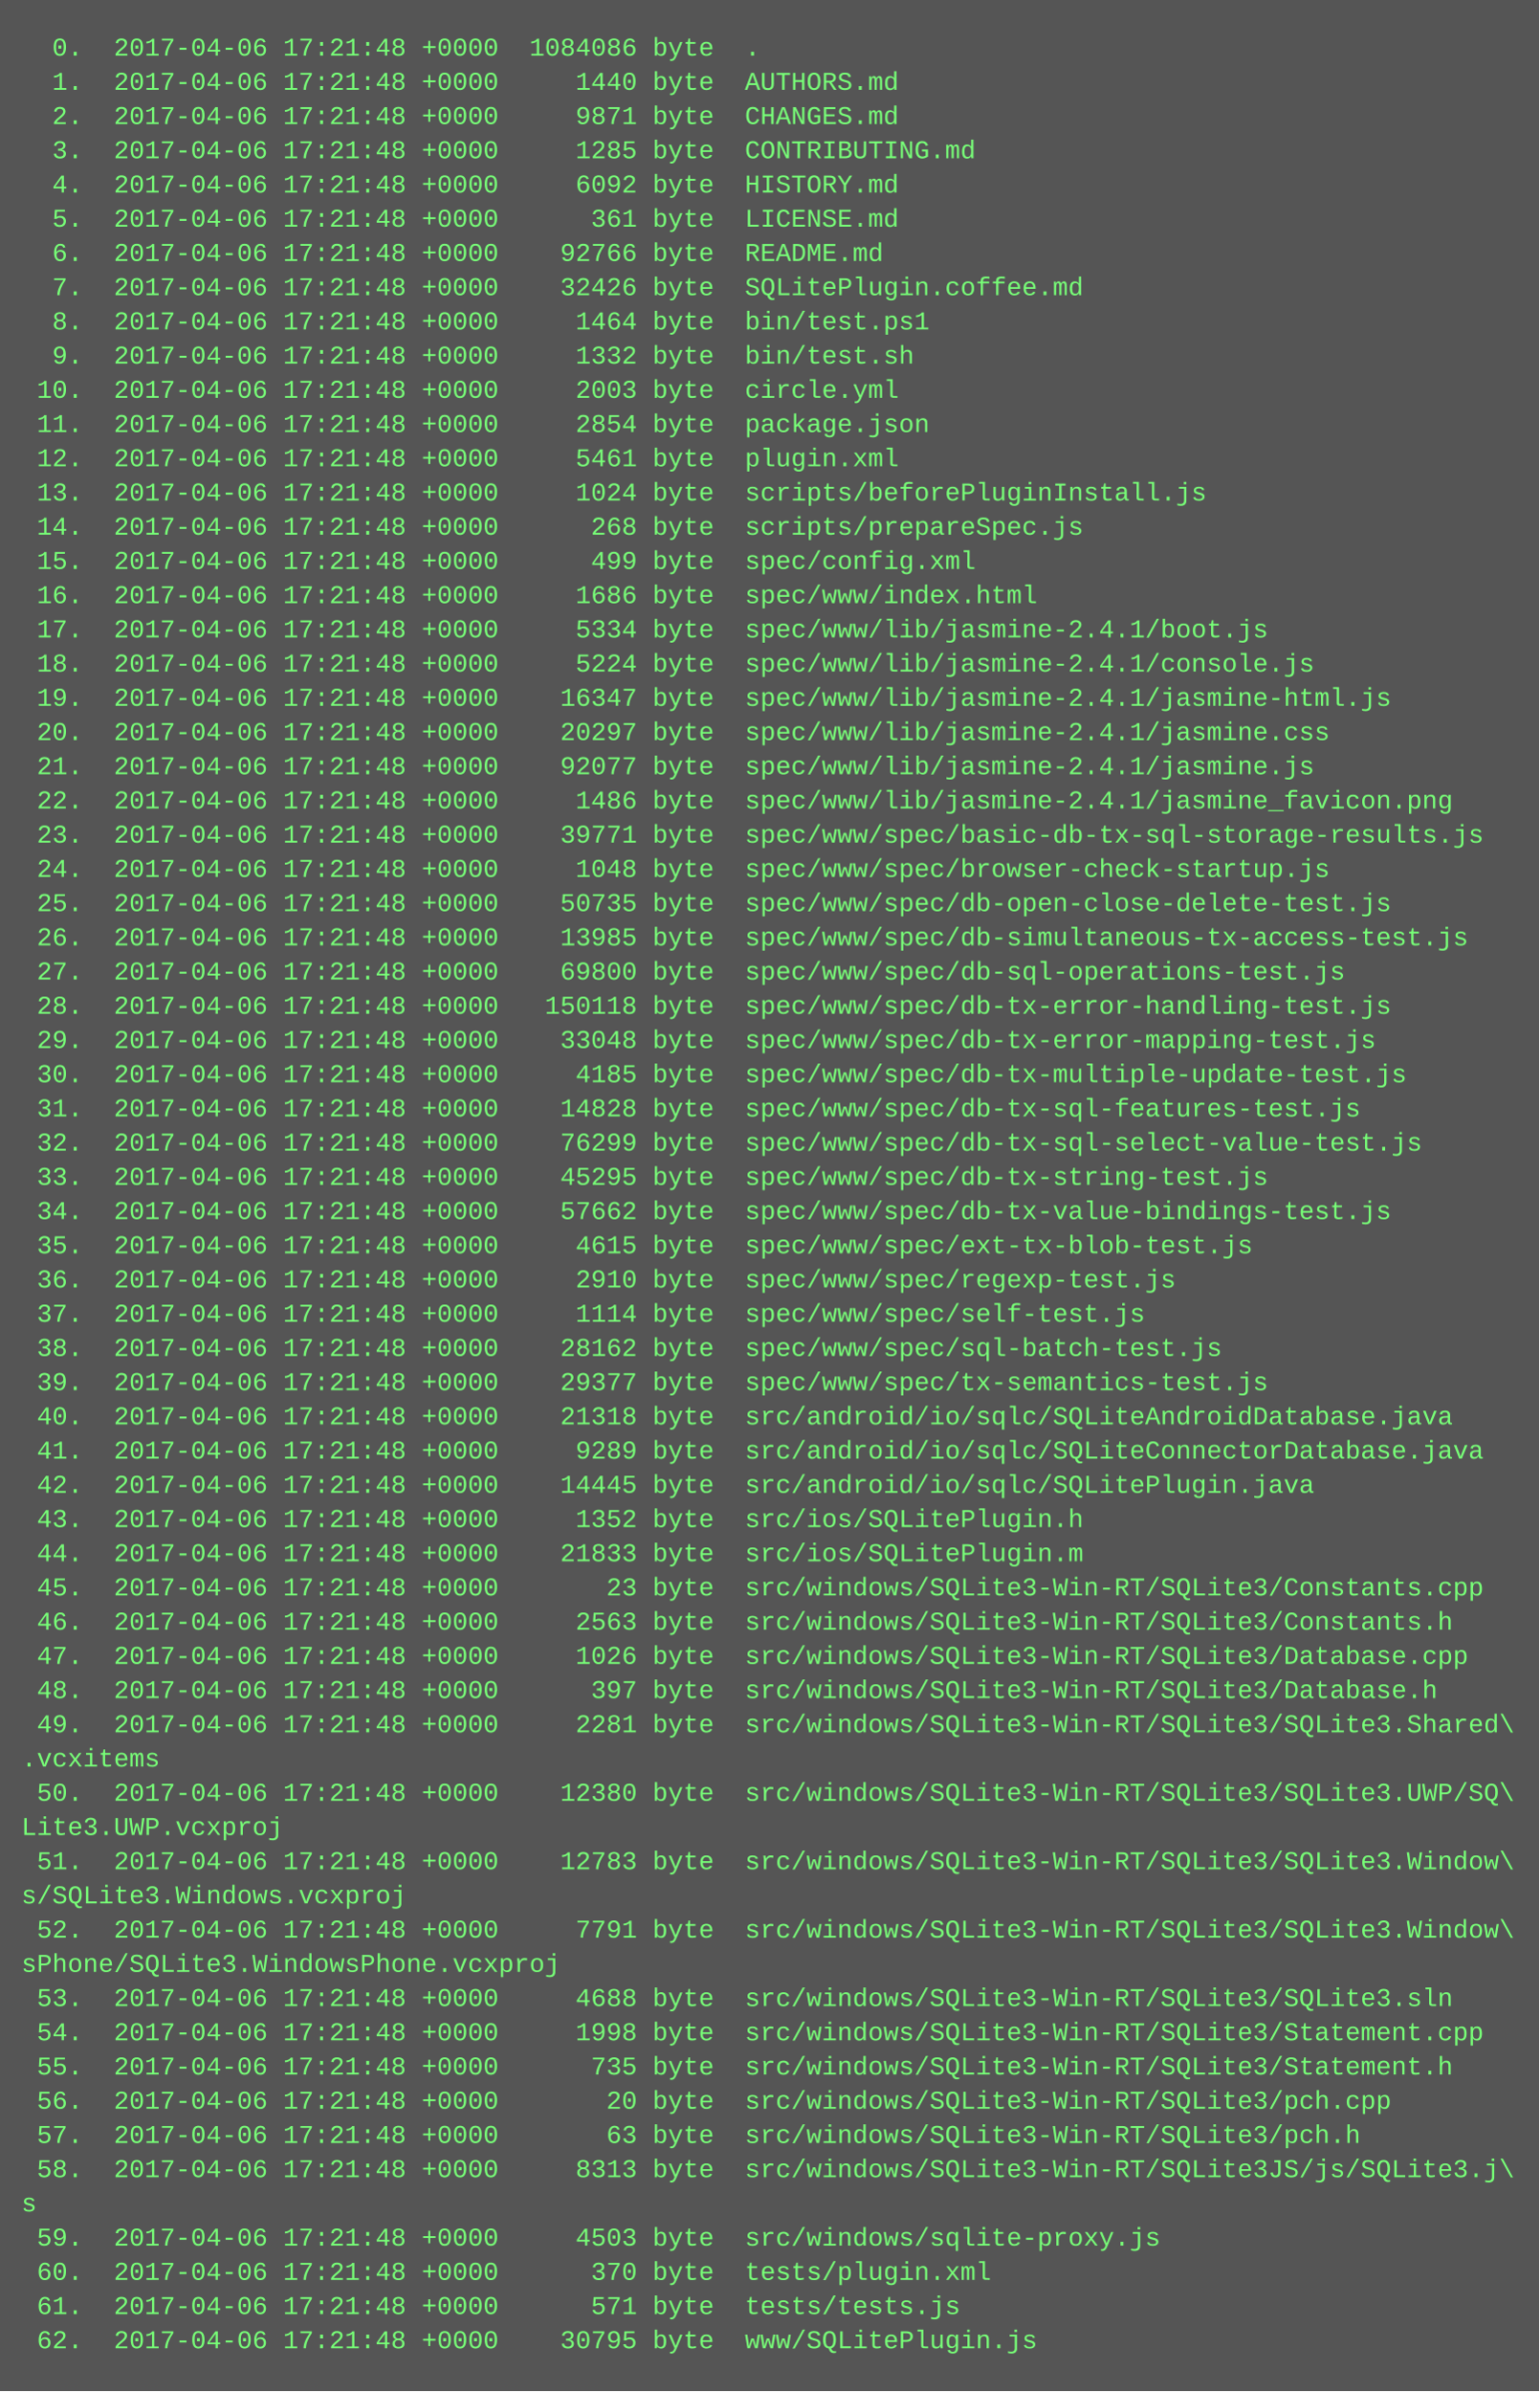
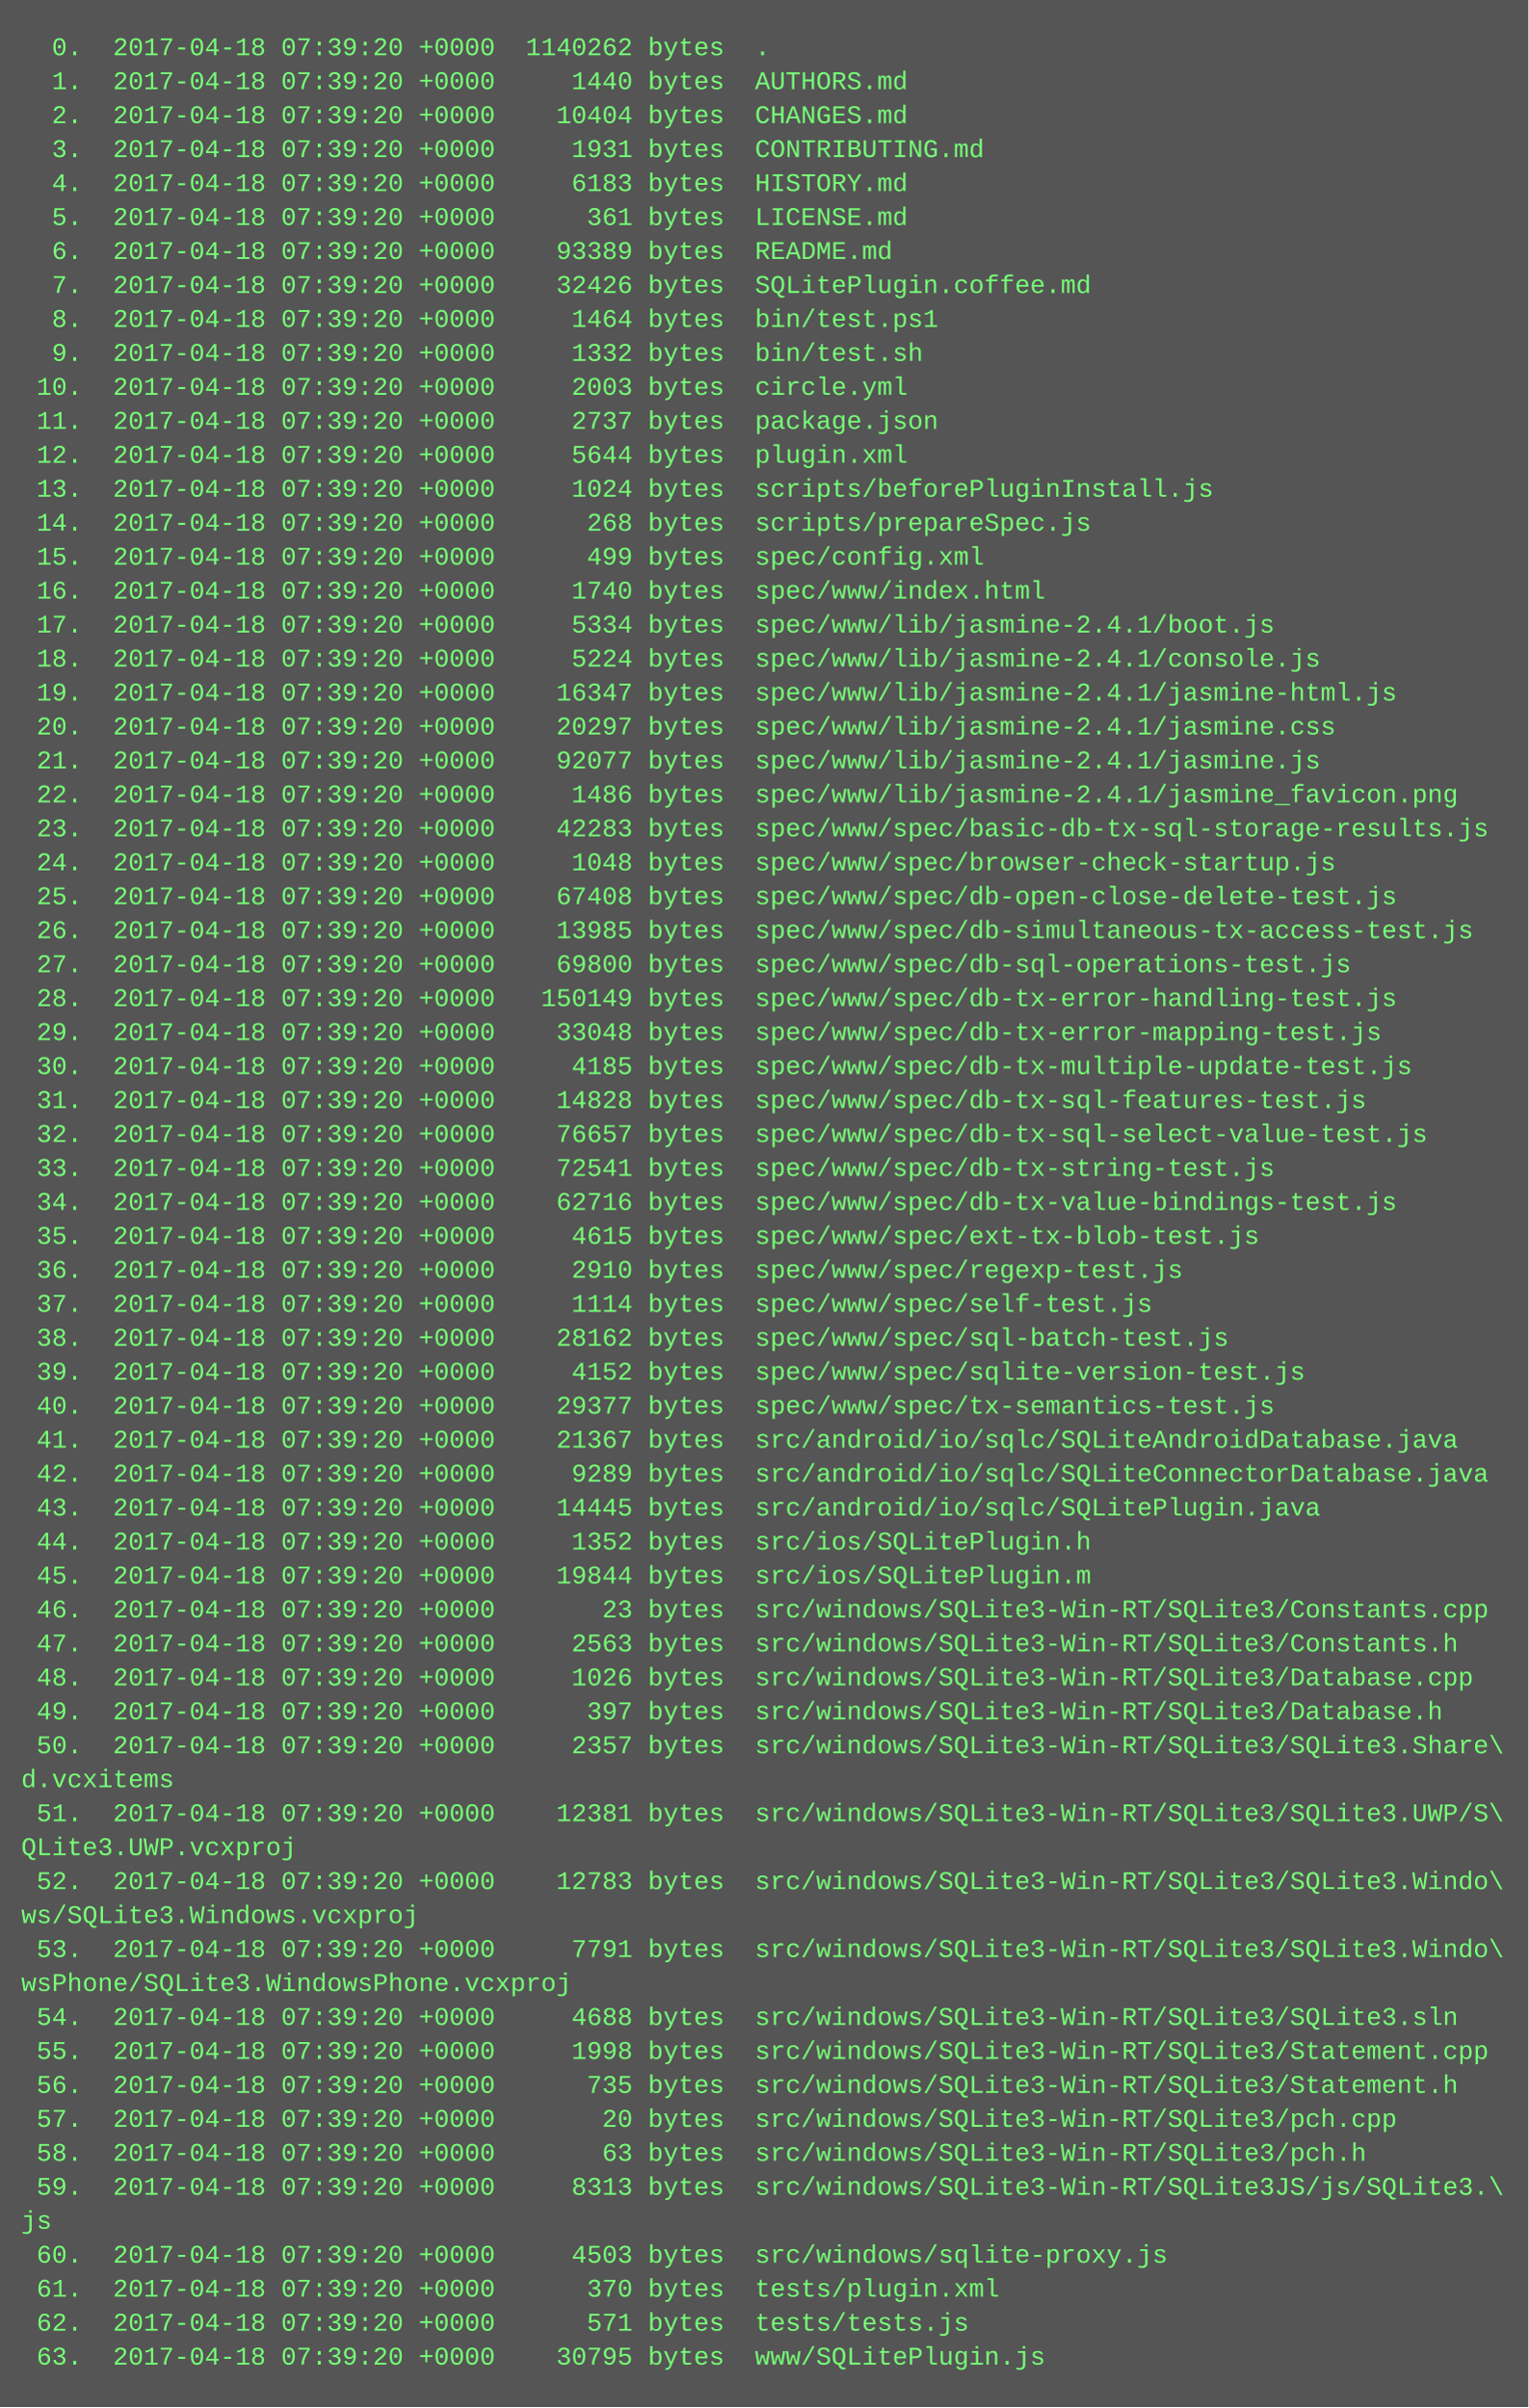
- <svg xmlns="http://www.w3.org/2000/svg" height="1118" width="720">
-   <rect height="1118" fill="#555" width="720" />
+ <svg xmlns="http://www.w3.org/2000/svg" height="1134" width="720">
+   <rect height="1134" fill="#555" width="720" />
  <text fill="#7f7" font-family="Courier New" font-size="12" xml:space="preserve">
-     <tspan x="10" y="26">  0.  2017-04-06 17:21:48 +0000  1084086 byte  .</tspan>
-     <tspan x="10" y="42">  1.  2017-04-06 17:21:48 +0000     1440 byte  AUTHORS.md</tspan>
-     <tspan x="10" y="58">  2.  2017-04-06 17:21:48 +0000     9871 byte  CHANGES.md</tspan>
-     <tspan x="10" y="74">  3.  2017-04-06 17:21:48 +0000     1285 byte  CONTRIBUTING.md</tspan>
-     <tspan x="10" y="90">  4.  2017-04-06 17:21:48 +0000     6092 byte  HISTORY.md</tspan>
-     <tspan x="10" y="106">  5.  2017-04-06 17:21:48 +0000      361 byte  LICENSE.md</tspan>
-     <tspan x="10" y="122">  6.  2017-04-06 17:21:48 +0000    92766 byte  README.md</tspan>
-     <tspan x="10" y="138">  7.  2017-04-06 17:21:48 +0000    32426 byte  SQLitePlugin.coffee.md</tspan>
-     <tspan x="10" y="154">  8.  2017-04-06 17:21:48 +0000     1464 byte  bin/test.ps1</tspan>
-     <tspan x="10" y="170">  9.  2017-04-06 17:21:48 +0000     1332 byte  bin/test.sh</tspan>
-     <tspan x="10" y="186"> 10.  2017-04-06 17:21:48 +0000     2003 byte  circle.yml</tspan>
-     <tspan x="10" y="202"> 11.  2017-04-06 17:21:48 +0000     2854 byte  package.json</tspan>
-     <tspan x="10" y="218"> 12.  2017-04-06 17:21:48 +0000     5461 byte  plugin.xml</tspan>
-     <tspan x="10" y="234"> 13.  2017-04-06 17:21:48 +0000     1024 byte  scripts/beforePluginInstall.js</tspan>
-     <tspan x="10" y="250"> 14.  2017-04-06 17:21:48 +0000      268 byte  scripts/prepareSpec.js</tspan>
-     <tspan x="10" y="266"> 15.  2017-04-06 17:21:48 +0000      499 byte  spec/config.xml</tspan>
-     <tspan x="10" y="282"> 16.  2017-04-06 17:21:48 +0000     1686 byte  spec/www/index.html</tspan>
-     <tspan x="10" y="298"> 17.  2017-04-06 17:21:48 +0000     5334 byte  spec/www/lib/jasmine-2.4.1/boot.js</tspan>
-     <tspan x="10" y="314"> 18.  2017-04-06 17:21:48 +0000     5224 byte  spec/www/lib/jasmine-2.4.1/console.js</tspan>
-     <tspan x="10" y="330"> 19.  2017-04-06 17:21:48 +0000    16347 byte  spec/www/lib/jasmine-2.4.1/jasmine-html.js</tspan>
-     <tspan x="10" y="346"> 20.  2017-04-06 17:21:48 +0000    20297 byte  spec/www/lib/jasmine-2.4.1/jasmine.css</tspan>
-     <tspan x="10" y="362"> 21.  2017-04-06 17:21:48 +0000    92077 byte  spec/www/lib/jasmine-2.4.1/jasmine.js</tspan>
-     <tspan x="10" y="378"> 22.  2017-04-06 17:21:48 +0000     1486 byte  spec/www/lib/jasmine-2.4.1/jasmine_favicon.png</tspan>
-     <tspan x="10" y="394"> 23.  2017-04-06 17:21:48 +0000    39771 byte  spec/www/spec/basic-db-tx-sql-storage-results.js</tspan>
-     <tspan x="10" y="410"> 24.  2017-04-06 17:21:48 +0000     1048 byte  spec/www/spec/browser-check-startup.js</tspan>
-     <tspan x="10" y="426"> 25.  2017-04-06 17:21:48 +0000    50735 byte  spec/www/spec/db-open-close-delete-test.js</tspan>
-     <tspan x="10" y="442"> 26.  2017-04-06 17:21:48 +0000    13985 byte  spec/www/spec/db-simultaneous-tx-access-test.js</tspan>
-     <tspan x="10" y="458"> 27.  2017-04-06 17:21:48 +0000    69800 byte  spec/www/spec/db-sql-operations-test.js</tspan>
-     <tspan x="10" y="474"> 28.  2017-04-06 17:21:48 +0000   150118 byte  spec/www/spec/db-tx-error-handling-test.js</tspan>
-     <tspan x="10" y="490"> 29.  2017-04-06 17:21:48 +0000    33048 byte  spec/www/spec/db-tx-error-mapping-test.js</tspan>
-     <tspan x="10" y="506"> 30.  2017-04-06 17:21:48 +0000     4185 byte  spec/www/spec/db-tx-multiple-update-test.js</tspan>
-     <tspan x="10" y="522"> 31.  2017-04-06 17:21:48 +0000    14828 byte  spec/www/spec/db-tx-sql-features-test.js</tspan>
-     <tspan x="10" y="538"> 32.  2017-04-06 17:21:48 +0000    76299 byte  spec/www/spec/db-tx-sql-select-value-test.js</tspan>
-     <tspan x="10" y="554"> 33.  2017-04-06 17:21:48 +0000    45295 byte  spec/www/spec/db-tx-string-test.js</tspan>
-     <tspan x="10" y="570"> 34.  2017-04-06 17:21:48 +0000    57662 byte  spec/www/spec/db-tx-value-bindings-test.js</tspan>
-     <tspan x="10" y="586"> 35.  2017-04-06 17:21:48 +0000     4615 byte  spec/www/spec/ext-tx-blob-test.js</tspan>
-     <tspan x="10" y="602"> 36.  2017-04-06 17:21:48 +0000     2910 byte  spec/www/spec/regexp-test.js</tspan>
-     <tspan x="10" y="618"> 37.  2017-04-06 17:21:48 +0000     1114 byte  spec/www/spec/self-test.js</tspan>
-     <tspan x="10" y="634"> 38.  2017-04-06 17:21:48 +0000    28162 byte  spec/www/spec/sql-batch-test.js</tspan>
-     <tspan x="10" y="650"> 39.  2017-04-06 17:21:48 +0000    29377 byte  spec/www/spec/tx-semantics-test.js</tspan>
-     <tspan x="10" y="666"> 40.  2017-04-06 17:21:48 +0000    21318 byte  src/android/io/sqlc/SQLiteAndroidDatabase.java</tspan>
-     <tspan x="10" y="682"> 41.  2017-04-06 17:21:48 +0000     9289 byte  src/android/io/sqlc/SQLiteConnectorDatabase.java</tspan>
-     <tspan x="10" y="698"> 42.  2017-04-06 17:21:48 +0000    14445 byte  src/android/io/sqlc/SQLitePlugin.java</tspan>
-     <tspan x="10" y="714"> 43.  2017-04-06 17:21:48 +0000     1352 byte  src/ios/SQLitePlugin.h</tspan>
-     <tspan x="10" y="730"> 44.  2017-04-06 17:21:48 +0000    21833 byte  src/ios/SQLitePlugin.m</tspan>
-     <tspan x="10" y="746"> 45.  2017-04-06 17:21:48 +0000       23 byte  src/windows/SQLite3-Win-RT/SQLite3/Constants.cpp</tspan>
-     <tspan x="10" y="762"> 46.  2017-04-06 17:21:48 +0000     2563 byte  src/windows/SQLite3-Win-RT/SQLite3/Constants.h</tspan>
-     <tspan x="10" y="778"> 47.  2017-04-06 17:21:48 +0000     1026 byte  src/windows/SQLite3-Win-RT/SQLite3/Database.cpp</tspan>
-     <tspan x="10" y="794"> 48.  2017-04-06 17:21:48 +0000      397 byte  src/windows/SQLite3-Win-RT/SQLite3/Database.h</tspan>
-     <tspan x="10" y="810"> 49.  2017-04-06 17:21:48 +0000     2281 byte  src/windows/SQLite3-Win-RT/SQLite3/SQLite3.Shared\</tspan>
-     <tspan x="10" y="826">.vcxitems</tspan>
-     <tspan x="10" y="842"> 50.  2017-04-06 17:21:48 +0000    12380 byte  src/windows/SQLite3-Win-RT/SQLite3/SQLite3.UWP/SQ\</tspan>
-     <tspan x="10" y="858">Lite3.UWP.vcxproj</tspan>
-     <tspan x="10" y="874"> 51.  2017-04-06 17:21:48 +0000    12783 byte  src/windows/SQLite3-Win-RT/SQLite3/SQLite3.Window\</tspan>
-     <tspan x="10" y="890">s/SQLite3.Windows.vcxproj</tspan>
-     <tspan x="10" y="906"> 52.  2017-04-06 17:21:48 +0000     7791 byte  src/windows/SQLite3-Win-RT/SQLite3/SQLite3.Window\</tspan>
-     <tspan x="10" y="922">sPhone/SQLite3.WindowsPhone.vcxproj</tspan>
-     <tspan x="10" y="938"> 53.  2017-04-06 17:21:48 +0000     4688 byte  src/windows/SQLite3-Win-RT/SQLite3/SQLite3.sln</tspan>
-     <tspan x="10" y="954"> 54.  2017-04-06 17:21:48 +0000     1998 byte  src/windows/SQLite3-Win-RT/SQLite3/Statement.cpp</tspan>
-     <tspan x="10" y="970"> 55.  2017-04-06 17:21:48 +0000      735 byte  src/windows/SQLite3-Win-RT/SQLite3/Statement.h</tspan>
-     <tspan x="10" y="986"> 56.  2017-04-06 17:21:48 +0000       20 byte  src/windows/SQLite3-Win-RT/SQLite3/pch.cpp</tspan>
-     <tspan x="10" y="1002"> 57.  2017-04-06 17:21:48 +0000       63 byte  src/windows/SQLite3-Win-RT/SQLite3/pch.h</tspan>
-     <tspan x="10" y="1018"> 58.  2017-04-06 17:21:48 +0000     8313 byte  src/windows/SQLite3-Win-RT/SQLite3JS/js/SQLite3.j\</tspan>
-     <tspan x="10" y="1034">s</tspan>
-     <tspan x="10" y="1050"> 59.  2017-04-06 17:21:48 +0000     4503 byte  src/windows/sqlite-proxy.js</tspan>
-     <tspan x="10" y="1066"> 60.  2017-04-06 17:21:48 +0000      370 byte  tests/plugin.xml</tspan>
-     <tspan x="10" y="1082"> 61.  2017-04-06 17:21:48 +0000      571 byte  tests/tests.js</tspan>
-     <tspan x="10" y="1098"> 62.  2017-04-06 17:21:48 +0000    30795 byte  www/SQLitePlugin.js</tspan>
+     <tspan x="10" y="26">  0.  2017-04-18 07:39:20 +0000  1140262 bytes  .</tspan>
+     <tspan x="10" y="42">  1.  2017-04-18 07:39:20 +0000     1440 bytes  AUTHORS.md</tspan>
+     <tspan x="10" y="58">  2.  2017-04-18 07:39:20 +0000    10404 bytes  CHANGES.md</tspan>
+     <tspan x="10" y="74">  3.  2017-04-18 07:39:20 +0000     1931 bytes  CONTRIBUTING.md</tspan>
+     <tspan x="10" y="90">  4.  2017-04-18 07:39:20 +0000     6183 bytes  HISTORY.md</tspan>
+     <tspan x="10" y="106">  5.  2017-04-18 07:39:20 +0000      361 bytes  LICENSE.md</tspan>
+     <tspan x="10" y="122">  6.  2017-04-18 07:39:20 +0000    93389 bytes  README.md</tspan>
+     <tspan x="10" y="138">  7.  2017-04-18 07:39:20 +0000    32426 bytes  SQLitePlugin.coffee.md</tspan>
+     <tspan x="10" y="154">  8.  2017-04-18 07:39:20 +0000     1464 bytes  bin/test.ps1</tspan>
+     <tspan x="10" y="170">  9.  2017-04-18 07:39:20 +0000     1332 bytes  bin/test.sh</tspan>
+     <tspan x="10" y="186"> 10.  2017-04-18 07:39:20 +0000     2003 bytes  circle.yml</tspan>
+     <tspan x="10" y="202"> 11.  2017-04-18 07:39:20 +0000     2737 bytes  package.json</tspan>
+     <tspan x="10" y="218"> 12.  2017-04-18 07:39:20 +0000     5644 bytes  plugin.xml</tspan>
+     <tspan x="10" y="234"> 13.  2017-04-18 07:39:20 +0000     1024 bytes  scripts/beforePluginInstall.js</tspan>
+     <tspan x="10" y="250"> 14.  2017-04-18 07:39:20 +0000      268 bytes  scripts/prepareSpec.js</tspan>
+     <tspan x="10" y="266"> 15.  2017-04-18 07:39:20 +0000      499 bytes  spec/config.xml</tspan>
+     <tspan x="10" y="282"> 16.  2017-04-18 07:39:20 +0000     1740 bytes  spec/www/index.html</tspan>
+     <tspan x="10" y="298"> 17.  2017-04-18 07:39:20 +0000     5334 bytes  spec/www/lib/jasmine-2.4.1/boot.js</tspan>
+     <tspan x="10" y="314"> 18.  2017-04-18 07:39:20 +0000     5224 bytes  spec/www/lib/jasmine-2.4.1/console.js</tspan>
+     <tspan x="10" y="330"> 19.  2017-04-18 07:39:20 +0000    16347 bytes  spec/www/lib/jasmine-2.4.1/jasmine-html.js</tspan>
+     <tspan x="10" y="346"> 20.  2017-04-18 07:39:20 +0000    20297 bytes  spec/www/lib/jasmine-2.4.1/jasmine.css</tspan>
+     <tspan x="10" y="362"> 21.  2017-04-18 07:39:20 +0000    92077 bytes  spec/www/lib/jasmine-2.4.1/jasmine.js</tspan>
+     <tspan x="10" y="378"> 22.  2017-04-18 07:39:20 +0000     1486 bytes  spec/www/lib/jasmine-2.4.1/jasmine_favicon.png</tspan>
+     <tspan x="10" y="394"> 23.  2017-04-18 07:39:20 +0000    42283 bytes  spec/www/spec/basic-db-tx-sql-storage-results.js</tspan>
+     <tspan x="10" y="410"> 24.  2017-04-18 07:39:20 +0000     1048 bytes  spec/www/spec/browser-check-startup.js</tspan>
+     <tspan x="10" y="426"> 25.  2017-04-18 07:39:20 +0000    67408 bytes  spec/www/spec/db-open-close-delete-test.js</tspan>
+     <tspan x="10" y="442"> 26.  2017-04-18 07:39:20 +0000    13985 bytes  spec/www/spec/db-simultaneous-tx-access-test.js</tspan>
+     <tspan x="10" y="458"> 27.  2017-04-18 07:39:20 +0000    69800 bytes  spec/www/spec/db-sql-operations-test.js</tspan>
+     <tspan x="10" y="474"> 28.  2017-04-18 07:39:20 +0000   150149 bytes  spec/www/spec/db-tx-error-handling-test.js</tspan>
+     <tspan x="10" y="490"> 29.  2017-04-18 07:39:20 +0000    33048 bytes  spec/www/spec/db-tx-error-mapping-test.js</tspan>
+     <tspan x="10" y="506"> 30.  2017-04-18 07:39:20 +0000     4185 bytes  spec/www/spec/db-tx-multiple-update-test.js</tspan>
+     <tspan x="10" y="522"> 31.  2017-04-18 07:39:20 +0000    14828 bytes  spec/www/spec/db-tx-sql-features-test.js</tspan>
+     <tspan x="10" y="538"> 32.  2017-04-18 07:39:20 +0000    76657 bytes  spec/www/spec/db-tx-sql-select-value-test.js</tspan>
+     <tspan x="10" y="554"> 33.  2017-04-18 07:39:20 +0000    72541 bytes  spec/www/spec/db-tx-string-test.js</tspan>
+     <tspan x="10" y="570"> 34.  2017-04-18 07:39:20 +0000    62716 bytes  spec/www/spec/db-tx-value-bindings-test.js</tspan>
+     <tspan x="10" y="586"> 35.  2017-04-18 07:39:20 +0000     4615 bytes  spec/www/spec/ext-tx-blob-test.js</tspan>
+     <tspan x="10" y="602"> 36.  2017-04-18 07:39:20 +0000     2910 bytes  spec/www/spec/regexp-test.js</tspan>
+     <tspan x="10" y="618"> 37.  2017-04-18 07:39:20 +0000     1114 bytes  spec/www/spec/self-test.js</tspan>
+     <tspan x="10" y="634"> 38.  2017-04-18 07:39:20 +0000    28162 bytes  spec/www/spec/sql-batch-test.js</tspan>
+     <tspan x="10" y="650"> 39.  2017-04-18 07:39:20 +0000     4152 bytes  spec/www/spec/sqlite-version-test.js</tspan>
+     <tspan x="10" y="666"> 40.  2017-04-18 07:39:20 +0000    29377 bytes  spec/www/spec/tx-semantics-test.js</tspan>
+     <tspan x="10" y="682"> 41.  2017-04-18 07:39:20 +0000    21367 bytes  src/android/io/sqlc/SQLiteAndroidDatabase.java</tspan>
+     <tspan x="10" y="698"> 42.  2017-04-18 07:39:20 +0000     9289 bytes  src/android/io/sqlc/SQLiteConnectorDatabase.java</tspan>
+     <tspan x="10" y="714"> 43.  2017-04-18 07:39:20 +0000    14445 bytes  src/android/io/sqlc/SQLitePlugin.java</tspan>
+     <tspan x="10" y="730"> 44.  2017-04-18 07:39:20 +0000     1352 bytes  src/ios/SQLitePlugin.h</tspan>
+     <tspan x="10" y="746"> 45.  2017-04-18 07:39:20 +0000    19844 bytes  src/ios/SQLitePlugin.m</tspan>
+     <tspan x="10" y="762"> 46.  2017-04-18 07:39:20 +0000       23 bytes  src/windows/SQLite3-Win-RT/SQLite3/Constants.cpp</tspan>
+     <tspan x="10" y="778"> 47.  2017-04-18 07:39:20 +0000     2563 bytes  src/windows/SQLite3-Win-RT/SQLite3/Constants.h</tspan>
+     <tspan x="10" y="794"> 48.  2017-04-18 07:39:20 +0000     1026 bytes  src/windows/SQLite3-Win-RT/SQLite3/Database.cpp</tspan>
+     <tspan x="10" y="810"> 49.  2017-04-18 07:39:20 +0000      397 bytes  src/windows/SQLite3-Win-RT/SQLite3/Database.h</tspan>
+     <tspan x="10" y="826"> 50.  2017-04-18 07:39:20 +0000     2357 bytes  src/windows/SQLite3-Win-RT/SQLite3/SQLite3.Share\</tspan>
+     <tspan x="10" y="842">d.vcxitems</tspan>
+     <tspan x="10" y="858"> 51.  2017-04-18 07:39:20 +0000    12381 bytes  src/windows/SQLite3-Win-RT/SQLite3/SQLite3.UWP/S\</tspan>
+     <tspan x="10" y="874">QLite3.UWP.vcxproj</tspan>
+     <tspan x="10" y="890"> 52.  2017-04-18 07:39:20 +0000    12783 bytes  src/windows/SQLite3-Win-RT/SQLite3/SQLite3.Windo\</tspan>
+     <tspan x="10" y="906">ws/SQLite3.Windows.vcxproj</tspan>
+     <tspan x="10" y="922"> 53.  2017-04-18 07:39:20 +0000     7791 bytes  src/windows/SQLite3-Win-RT/SQLite3/SQLite3.Windo\</tspan>
+     <tspan x="10" y="938">wsPhone/SQLite3.WindowsPhone.vcxproj</tspan>
+     <tspan x="10" y="954"> 54.  2017-04-18 07:39:20 +0000     4688 bytes  src/windows/SQLite3-Win-RT/SQLite3/SQLite3.sln</tspan>
+     <tspan x="10" y="970"> 55.  2017-04-18 07:39:20 +0000     1998 bytes  src/windows/SQLite3-Win-RT/SQLite3/Statement.cpp</tspan>
+     <tspan x="10" y="986"> 56.  2017-04-18 07:39:20 +0000      735 bytes  src/windows/SQLite3-Win-RT/SQLite3/Statement.h</tspan>
+     <tspan x="10" y="1002"> 57.  2017-04-18 07:39:20 +0000       20 bytes  src/windows/SQLite3-Win-RT/SQLite3/pch.cpp</tspan>
+     <tspan x="10" y="1018"> 58.  2017-04-18 07:39:20 +0000       63 bytes  src/windows/SQLite3-Win-RT/SQLite3/pch.h</tspan>
+     <tspan x="10" y="1034"> 59.  2017-04-18 07:39:20 +0000     8313 bytes  src/windows/SQLite3-Win-RT/SQLite3JS/js/SQLite3.\</tspan>
+     <tspan x="10" y="1050">js</tspan>
+     <tspan x="10" y="1066"> 60.  2017-04-18 07:39:20 +0000     4503 bytes  src/windows/sqlite-proxy.js</tspan>
+     <tspan x="10" y="1082"> 61.  2017-04-18 07:39:20 +0000      370 bytes  tests/plugin.xml</tspan>
+     <tspan x="10" y="1098"> 62.  2017-04-18 07:39:20 +0000      571 bytes  tests/tests.js</tspan>
+     <tspan x="10" y="1114"> 63.  2017-04-18 07:39:20 +0000    30795 bytes  www/SQLitePlugin.js</tspan>
  </text>
</svg>
